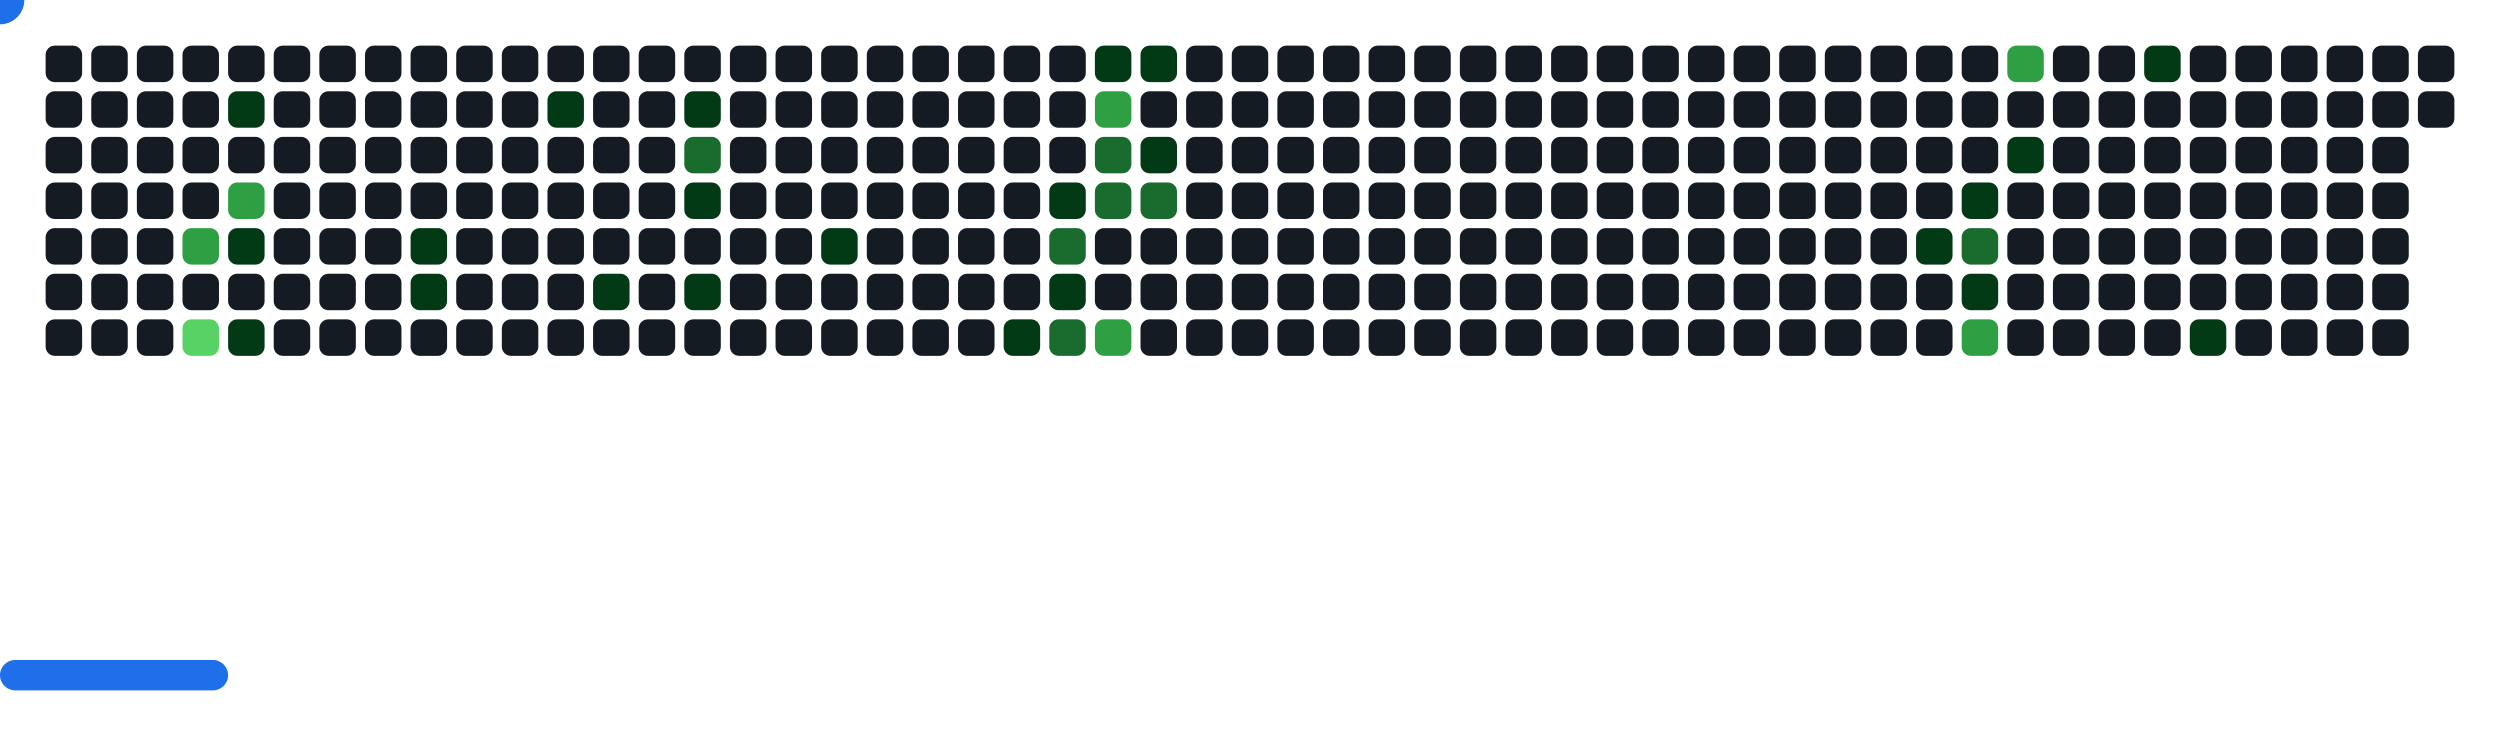
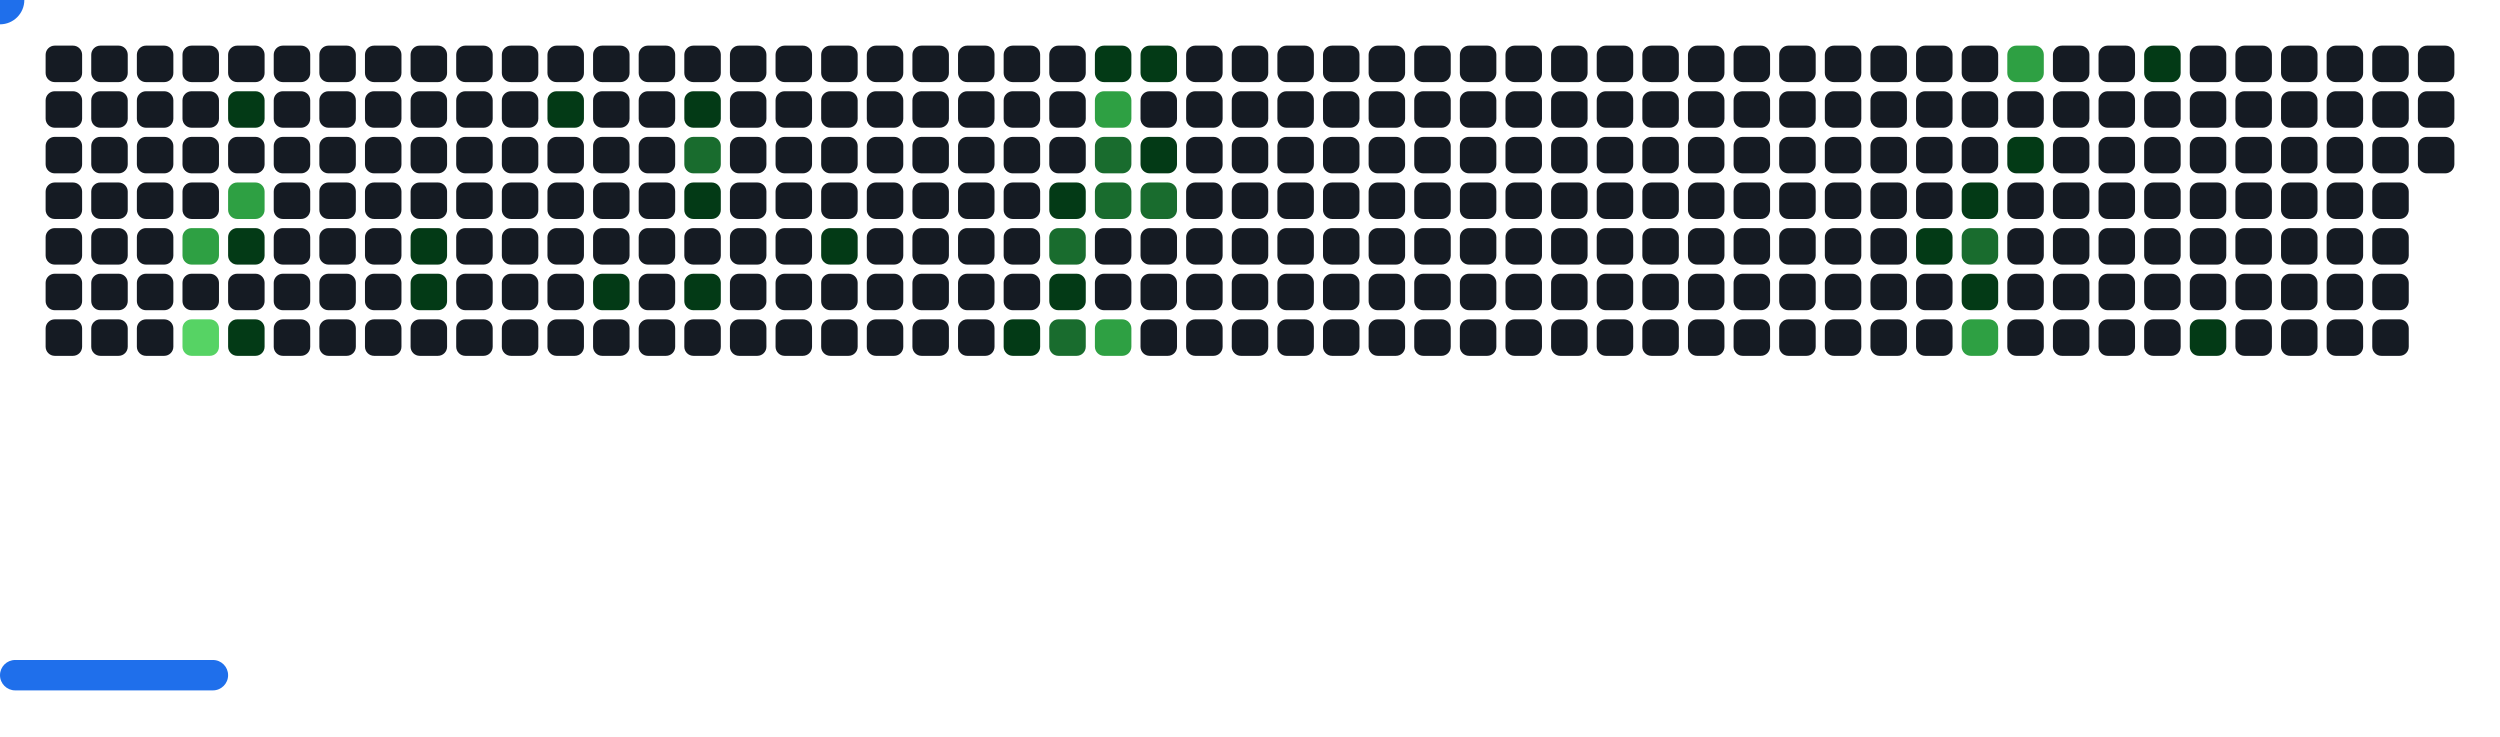
<svg xmlns="http://www.w3.org/2000/svg" width="822" height="242" viewBox="0 0 822 242">
  <style>.c0{fill:#151B23}.c1{fill:#033A16}.c2{fill:#196C2E}.c3{fill:#2EA043}.c4{fill:#56D364}</style>
  <defs>
    <symbol id="brick">
      <rect x="0" y="0" width="12" height="12" rx="3" />
    </symbol>
  </defs>
  <use href="#brick" x="15" y="15" class="c0" opacity="1" />
  <use href="#brick" x="15" y="30" class="c0" opacity="1" />
  <use href="#brick" x="15" y="45" class="c0" opacity="1" />
  <use href="#brick" x="15" y="60" class="c0" opacity="1" />
  <use href="#brick" x="15" y="75" class="c0" opacity="1" />
  <use href="#brick" x="15" y="90" class="c0" opacity="1" />
  <use href="#brick" x="15" y="105" class="c0" opacity="1" />
  <use href="#brick" x="30" y="15" class="c0" opacity="1" />
  <use href="#brick" x="30" y="30" class="c0" opacity="1" />
  <use href="#brick" x="30" y="45" class="c0" opacity="1" />
  <use href="#brick" x="30" y="60" class="c0" opacity="1" />
  <use href="#brick" x="30" y="75" class="c0" opacity="1" />
  <use href="#brick" x="30" y="90" class="c0" opacity="1" />
  <use href="#brick" x="30" y="105" class="c0" opacity="1" />
  <use href="#brick" x="45" y="15" class="c0" opacity="1" />
  <use href="#brick" x="45" y="30" class="c0" opacity="1" />
  <use href="#brick" x="45" y="45" class="c0" opacity="1" />
  <use href="#brick" x="45" y="60" class="c0" opacity="1" />
  <use href="#brick" x="45" y="75" class="c0" opacity="1" />
  <use href="#brick" x="45" y="90" class="c0" opacity="1" />
  <use href="#brick" x="45" y="105" class="c0" opacity="1" />
  <use href="#brick" x="60" y="15" class="c0" opacity="1" />
  <use href="#brick" x="60" y="30" class="c0" opacity="1" />
  <use href="#brick" x="60" y="45" class="c0" opacity="1" />
  <use href="#brick" x="60" y="60" class="c0" opacity="1" />
  <use href="#brick" x="60" y="75" fill="#2EA043">
    <animate attributeName="fill" values="#2EA043;#2EA043;#151B23;#151B23" keyTimes="0;0.362;0.362;1" dur="55s" fill="freeze" repeatCount="indefinite" />
  </use>
  <use href="#brick" x="60" y="90" class="c0" opacity="1" />
  <use href="#brick" x="60" y="105" fill="#56D364">
    <animate attributeName="fill" values="#56D364;#56D364;#151B23;#151B23" keyTimes="0;0.748;0.748;1" dur="55s" fill="freeze" repeatCount="indefinite" />
  </use>
  <use href="#brick" x="75" y="15" class="c0" opacity="1" />
  <use href="#brick" x="75" y="30" fill="#033A16">
    <animate attributeName="fill" values="#033A16;#033A16;#151B23;#151B23" keyTimes="0;0.485;0.485;1" dur="55s" fill="freeze" repeatCount="indefinite" />
  </use>
  <use href="#brick" x="75" y="45" class="c0" opacity="1" />
  <use href="#brick" x="75" y="60" fill="#2EA043">
    <animate attributeName="fill" values="#2EA043;#2EA043;#151B23;#151B23" keyTimes="0;0.364;0.364;1" dur="55s" fill="freeze" repeatCount="indefinite" />
  </use>
  <use href="#brick" x="75" y="75" fill="#033A16">
    <animate attributeName="fill" values="#033A16;#033A16;#151B23;#151B23" keyTimes="0;0.363;0.363;1" dur="55s" fill="freeze" repeatCount="indefinite" />
  </use>
  <use href="#brick" x="75" y="90" class="c0" opacity="1" />
  <use href="#brick" x="75" y="105" fill="#033A16">
    <animate attributeName="fill" values="#033A16;#033A16;#151B23;#151B23" keyTimes="0;0.092;0.092;1" dur="55s" fill="freeze" repeatCount="indefinite" />
  </use>
  <use href="#brick" x="90" y="15" class="c0" opacity="1" />
  <use href="#brick" x="90" y="30" class="c0" opacity="1" />
  <use href="#brick" x="90" y="45" class="c0" opacity="1" />
  <use href="#brick" x="90" y="60" class="c0" opacity="1" />
  <use href="#brick" x="90" y="75" class="c0" opacity="1" />
  <use href="#brick" x="90" y="90" class="c0" opacity="1" />
  <use href="#brick" x="90" y="105" class="c0" opacity="1" />
  <use href="#brick" x="105" y="15" class="c0" opacity="1" />
  <use href="#brick" x="105" y="30" class="c0" opacity="1" />
  <use href="#brick" x="105" y="45" class="c0" opacity="1" />
  <use href="#brick" x="105" y="60" class="c0" opacity="1" />
  <use href="#brick" x="105" y="75" class="c0" opacity="1" />
  <use href="#brick" x="105" y="90" class="c0" opacity="1" />
  <use href="#brick" x="105" y="105" class="c0" opacity="1" />
  <use href="#brick" x="120" y="15" class="c0" opacity="1" />
  <use href="#brick" x="120" y="30" class="c0" opacity="1" />
  <use href="#brick" x="120" y="45" class="c0" opacity="1" />
  <use href="#brick" x="120" y="60" class="c0" opacity="1" />
  <use href="#brick" x="120" y="75" class="c0" opacity="1" />
  <use href="#brick" x="120" y="90" class="c0" opacity="1" />
  <use href="#brick" x="120" y="105" class="c0" opacity="1" />
  <use href="#brick" x="135" y="15" class="c0" opacity="1" />
  <use href="#brick" x="135" y="30" class="c0" opacity="1" />
  <use href="#brick" x="135" y="45" class="c0" opacity="1" />
  <use href="#brick" x="135" y="60" class="c0" opacity="1" />
  <use href="#brick" x="135" y="75" fill="#033A16">
    <animate attributeName="fill" values="#033A16;#033A16;#151B23;#151B23" keyTimes="0;0.237;0.237;1" dur="55s" fill="freeze" repeatCount="indefinite" />
  </use>
  <use href="#brick" x="135" y="90" fill="#033A16">
    <animate attributeName="fill" values="#033A16;#033A16;#151B23;#151B23" keyTimes="0;0.238;0.238;1" dur="55s" fill="freeze" repeatCount="indefinite" />
  </use>
  <use href="#brick" x="135" y="105" class="c0" opacity="1" />
  <use href="#brick" x="150" y="15" class="c0" opacity="1" />
  <use href="#brick" x="150" y="30" class="c0" opacity="1" />
  <use href="#brick" x="150" y="45" class="c0" opacity="1" />
  <use href="#brick" x="150" y="60" class="c0" opacity="1" />
  <use href="#brick" x="150" y="75" class="c0" opacity="1" />
  <use href="#brick" x="150" y="90" class="c0" opacity="1" />
  <use href="#brick" x="150" y="105" class="c0" opacity="1" />
  <use href="#brick" x="165" y="15" class="c0" opacity="1" />
  <use href="#brick" x="165" y="30" class="c0" opacity="1" />
  <use href="#brick" x="165" y="45" class="c0" opacity="1" />
  <use href="#brick" x="165" y="60" class="c0" opacity="1" />
  <use href="#brick" x="165" y="75" class="c0" opacity="1" />
  <use href="#brick" x="165" y="90" class="c0" opacity="1" />
  <use href="#brick" x="165" y="105" class="c0" opacity="1" />
  <use href="#brick" x="180" y="15" class="c0" opacity="1" />
  <use href="#brick" x="180" y="30" fill="#033A16">
    <animate attributeName="fill" values="#033A16;#033A16;#151B23;#151B23" keyTimes="0;0.242;0.242;1" dur="55s" fill="freeze" repeatCount="indefinite" />
  </use>
  <use href="#brick" x="180" y="45" class="c0" opacity="1" />
  <use href="#brick" x="180" y="60" class="c0" opacity="1" />
  <use href="#brick" x="180" y="75" class="c0" opacity="1" />
  <use href="#brick" x="180" y="90" class="c0" opacity="1" />
  <use href="#brick" x="180" y="105" class="c0" opacity="1" />
  <use href="#brick" x="195" y="15" class="c0" opacity="1" />
  <use href="#brick" x="195" y="30" class="c0" opacity="1" />
  <use href="#brick" x="195" y="45" class="c0" opacity="1" />
  <use href="#brick" x="195" y="60" class="c0" opacity="1" />
  <use href="#brick" x="195" y="75" class="c0" opacity="1" />
  <use href="#brick" x="195" y="90" fill="#033A16">
    <animate attributeName="fill" values="#033A16;#033A16;#151B23;#151B23" keyTimes="0;1;1;1" dur="55s" fill="freeze" repeatCount="indefinite" />
  </use>
  <use href="#brick" x="195" y="105" class="c0" opacity="1" />
  <use href="#brick" x="210" y="15" class="c0" opacity="1" />
  <use href="#brick" x="210" y="30" class="c0" opacity="1" />
  <use href="#brick" x="210" y="45" class="c0" opacity="1" />
  <use href="#brick" x="210" y="60" class="c0" opacity="1" />
  <use href="#brick" x="210" y="75" class="c0" opacity="1" />
  <use href="#brick" x="210" y="90" class="c0" opacity="1" />
  <use href="#brick" x="210" y="105" class="c0" opacity="1" />
  <use href="#brick" x="225" y="15" class="c0" opacity="1" />
  <use href="#brick" x="225" y="30" fill="#033A16">
    <animate attributeName="fill" values="#033A16;#033A16;#151B23;#151B23" keyTimes="0;0.114;0.114;1" dur="55s" fill="freeze" repeatCount="indefinite" />
  </use>
  <use href="#brick" x="225" y="45" fill="#196C2E">
    <animate attributeName="fill" values="#196C2E;#196C2E;#151B23;#151B23" keyTimes="0;0.115;0.115;1" dur="55s" fill="freeze" repeatCount="indefinite" />
  </use>
  <use href="#brick" x="225" y="60" fill="#033A16">
    <animate attributeName="fill" values="#033A16;#033A16;#151B23;#151B23" keyTimes="0;0.247;0.247;1" dur="55s" fill="freeze" repeatCount="indefinite" />
  </use>
  <use href="#brick" x="225" y="75" class="c0" opacity="1" />
  <use href="#brick" x="225" y="90" fill="#033A16">
    <animate attributeName="fill" values="#033A16;#033A16;#151B23;#151B23" keyTimes="0;0.246;0.246;1" dur="55s" fill="freeze" repeatCount="indefinite" />
  </use>
  <use href="#brick" x="225" y="105" class="c0" opacity="1" />
  <use href="#brick" x="240" y="15" class="c0" opacity="1" />
  <use href="#brick" x="240" y="30" class="c0" opacity="1" />
  <use href="#brick" x="240" y="45" class="c0" opacity="1" />
  <use href="#brick" x="240" y="60" class="c0" opacity="1" />
  <use href="#brick" x="240" y="75" class="c0" opacity="1" />
  <use href="#brick" x="240" y="90" class="c0" opacity="1" />
  <use href="#brick" x="240" y="105" class="c0" opacity="1" />
  <use href="#brick" x="255" y="15" class="c0" opacity="1" />
  <use href="#brick" x="255" y="30" class="c0" opacity="1" />
  <use href="#brick" x="255" y="45" class="c0" opacity="1" />
  <use href="#brick" x="255" y="60" class="c0" opacity="1" />
  <use href="#brick" x="255" y="75" class="c0" opacity="1" />
  <use href="#brick" x="255" y="90" class="c0" opacity="1" />
  <use href="#brick" x="255" y="105" class="c0" opacity="1" />
  <use href="#brick" x="270" y="15" class="c0" opacity="1" />
  <use href="#brick" x="270" y="30" class="c0" opacity="1" />
  <use href="#brick" x="270" y="45" class="c0" opacity="1" />
  <use href="#brick" x="270" y="60" class="c0" opacity="1" />
  <use href="#brick" x="270" y="75" fill="#033A16">
    <animate attributeName="fill" values="#033A16;#033A16;#151B23;#151B23" keyTimes="0;0.207;0.207;1" dur="55s" fill="freeze" repeatCount="indefinite" />
  </use>
  <use href="#brick" x="270" y="90" class="c0" opacity="1" />
  <use href="#brick" x="270" y="105" class="c0" opacity="1" />
  <use href="#brick" x="285" y="15" class="c0" opacity="1" />
  <use href="#brick" x="285" y="30" class="c0" opacity="1" />
  <use href="#brick" x="285" y="45" class="c0" opacity="1" />
  <use href="#brick" x="285" y="60" class="c0" opacity="1" />
  <use href="#brick" x="285" y="75" class="c0" opacity="1" />
  <use href="#brick" x="285" y="90" class="c0" opacity="1" />
  <use href="#brick" x="285" y="105" class="c0" opacity="1" />
  <use href="#brick" x="300" y="15" class="c0" opacity="1" />
  <use href="#brick" x="300" y="30" class="c0" opacity="1" />
  <use href="#brick" x="300" y="45" class="c0" opacity="1" />
  <use href="#brick" x="300" y="60" class="c0" opacity="1" />
  <use href="#brick" x="300" y="75" class="c0" opacity="1" />
  <use href="#brick" x="300" y="90" class="c0" opacity="1" />
  <use href="#brick" x="300" y="105" class="c0" opacity="1" />
  <use href="#brick" x="315" y="15" class="c0" opacity="1" />
  <use href="#brick" x="315" y="30" class="c0" opacity="1" />
  <use href="#brick" x="315" y="45" class="c0" opacity="1" />
  <use href="#brick" x="315" y="60" class="c0" opacity="1" />
  <use href="#brick" x="315" y="75" class="c0" opacity="1" />
  <use href="#brick" x="315" y="90" class="c0" opacity="1" />
  <use href="#brick" x="315" y="105" class="c0" opacity="1" />
  <use href="#brick" x="330" y="15" class="c0" opacity="1" />
  <use href="#brick" x="330" y="30" class="c0" opacity="1" />
  <use href="#brick" x="330" y="45" class="c0" opacity="1" />
  <use href="#brick" x="330" y="60" class="c0" opacity="1" />
  <use href="#brick" x="330" y="75" class="c0" opacity="1" />
  <use href="#brick" x="330" y="90" class="c0" opacity="1" />
  <use href="#brick" x="330" y="105" fill="#033A16">
    <animate attributeName="fill" values="#033A16;#033A16;#151B23;#151B23" keyTimes="0;0.123;0.123;1" dur="55s" fill="freeze" repeatCount="indefinite" />
  </use>
  <use href="#brick" x="345" y="15" class="c0" opacity="1" />
  <use href="#brick" x="345" y="30" class="c0" opacity="1" />
  <use href="#brick" x="345" y="45" class="c0" opacity="1" />
  <use href="#brick" x="345" y="60" fill="#033A16">
    <animate attributeName="fill" values="#033A16;#033A16;#151B23;#151B23" keyTimes="0;0.201;0.201;1" dur="55s" fill="freeze" repeatCount="indefinite" />
  </use>
  <use href="#brick" x="345" y="75" fill="#196C2E">
    <animate attributeName="fill" values="#196C2E;#196C2E;#151B23;#151B23" keyTimes="0;0.124;0.124;1" dur="55s" fill="freeze" repeatCount="indefinite" />
  </use>
  <use href="#brick" x="345" y="90" fill="#033A16">
    <animate attributeName="fill" values="#033A16;#033A16;#151B23;#151B23" keyTimes="0;0.125;0.125;1" dur="55s" fill="freeze" repeatCount="indefinite" />
  </use>
  <use href="#brick" x="345" y="105" fill="#196C2E">
    <animate attributeName="fill" values="#196C2E;#196C2E;#151B23;#151B23" keyTimes="0;0.462;0.462;1" dur="55s" fill="freeze" repeatCount="indefinite" />
  </use>
  <use href="#brick" x="360" y="15" fill="#033A16">
    <animate attributeName="fill" values="#033A16;#033A16;#151B23;#151B23" keyTimes="0;0.07;0.07;1" dur="55s" fill="freeze" repeatCount="indefinite" />
  </use>
  <use href="#brick" x="360" y="30" fill="#2EA043">
    <animate attributeName="fill" values="#2EA043;#2EA043;#151B23;#151B23" keyTimes="0;0.068;0.068;1" dur="55s" fill="freeze" repeatCount="indefinite" />
  </use>
  <use href="#brick" x="360" y="45" fill="#196C2E">
    <animate attributeName="fill" values="#196C2E;#196C2E;#151B23;#151B23" keyTimes="0;0.069;0.069;1" dur="55s" fill="freeze" repeatCount="indefinite" />
  </use>
  <use href="#brick" x="360" y="60" fill="#196C2E">
    <animate attributeName="fill" values="#196C2E;#196C2E;#151B23;#151B23" keyTimes="0;0.127;0.127;1" dur="55s" fill="freeze" repeatCount="indefinite" />
  </use>
  <use href="#brick" x="360" y="75" class="c0" opacity="1" />
  <use href="#brick" x="360" y="90" class="c0" opacity="1" />
  <use href="#brick" x="360" y="105" fill="#2EA043">
    <animate attributeName="fill" values="#2EA043;#2EA043;#151B23;#151B23" keyTimes="0;0.461;0.461;1" dur="55s" fill="freeze" repeatCount="indefinite" />
  </use>
  <use href="#brick" x="375" y="15" fill="#033A16">
    <animate attributeName="fill" values="#033A16;#033A16;#151B23;#151B23" keyTimes="0;0.198;0.198;1" dur="55s" fill="freeze" repeatCount="indefinite" />
  </use>
  <use href="#brick" x="375" y="30" class="c0" opacity="1" />
  <use href="#brick" x="375" y="45" fill="#033A16">
    <animate attributeName="fill" values="#033A16;#033A16;#151B23;#151B23" keyTimes="0;0.067;0.067;1" dur="55s" fill="freeze" repeatCount="indefinite" />
  </use>
  <use href="#brick" x="375" y="60" fill="#196C2E">
    <animate attributeName="fill" values="#196C2E;#196C2E;#151B23;#151B23" keyTimes="0;0.782;0.782;1" dur="55s" fill="freeze" repeatCount="indefinite" />
  </use>
  <use href="#brick" x="375" y="75" class="c0" opacity="1" />
  <use href="#brick" x="375" y="90" class="c0" opacity="1" />
  <use href="#brick" x="375" y="105" class="c0" opacity="1" />
  <use href="#brick" x="390" y="15" class="c0" opacity="1" />
  <use href="#brick" x="390" y="30" class="c0" opacity="1" />
  <use href="#brick" x="390" y="45" class="c0" opacity="1" />
  <use href="#brick" x="390" y="60" class="c0" opacity="1" />
  <use href="#brick" x="390" y="75" class="c0" opacity="1" />
  <use href="#brick" x="390" y="90" class="c0" opacity="1" />
  <use href="#brick" x="390" y="105" class="c0" opacity="1" />
  <use href="#brick" x="405" y="15" class="c0" opacity="1" />
  <use href="#brick" x="405" y="30" class="c0" opacity="1" />
  <use href="#brick" x="405" y="45" class="c0" opacity="1" />
  <use href="#brick" x="405" y="60" class="c0" opacity="1" />
  <use href="#brick" x="405" y="75" class="c0" opacity="1" />
  <use href="#brick" x="405" y="90" class="c0" opacity="1" />
  <use href="#brick" x="405" y="105" class="c0" opacity="1" />
  <use href="#brick" x="420" y="15" class="c0" opacity="1" />
  <use href="#brick" x="420" y="30" class="c0" opacity="1" />
  <use href="#brick" x="420" y="45" class="c0" opacity="1" />
  <use href="#brick" x="420" y="60" class="c0" opacity="1" />
  <use href="#brick" x="420" y="75" class="c0" opacity="1" />
  <use href="#brick" x="420" y="90" class="c0" opacity="1" />
  <use href="#brick" x="420" y="105" class="c0" opacity="1" />
  <use href="#brick" x="435" y="15" class="c0" opacity="1" />
  <use href="#brick" x="435" y="30" class="c0" opacity="1" />
  <use href="#brick" x="435" y="45" class="c0" opacity="1" />
  <use href="#brick" x="435" y="60" class="c0" opacity="1" />
  <use href="#brick" x="435" y="75" class="c0" opacity="1" />
  <use href="#brick" x="435" y="90" class="c0" opacity="1" />
  <use href="#brick" x="435" y="105" class="c0" opacity="1" />
  <use href="#brick" x="450" y="15" class="c0" opacity="1" />
  <use href="#brick" x="450" y="30" class="c0" opacity="1" />
  <use href="#brick" x="450" y="45" class="c0" opacity="1" />
  <use href="#brick" x="450" y="60" class="c0" opacity="1" />
  <use href="#brick" x="450" y="75" class="c0" opacity="1" />
  <use href="#brick" x="450" y="90" class="c0" opacity="1" />
  <use href="#brick" x="450" y="105" class="c0" opacity="1" />
  <use href="#brick" x="465" y="15" class="c0" opacity="1" />
  <use href="#brick" x="465" y="30" class="c0" opacity="1" />
  <use href="#brick" x="465" y="45" class="c0" opacity="1" />
  <use href="#brick" x="465" y="60" class="c0" opacity="1" />
  <use href="#brick" x="465" y="75" class="c0" opacity="1" />
  <use href="#brick" x="465" y="90" class="c0" opacity="1" />
  <use href="#brick" x="465" y="105" class="c0" opacity="1" />
  <use href="#brick" x="480" y="15" class="c0" opacity="1" />
  <use href="#brick" x="480" y="30" class="c0" opacity="1" />
  <use href="#brick" x="480" y="45" class="c0" opacity="1" />
  <use href="#brick" x="480" y="60" class="c0" opacity="1" />
  <use href="#brick" x="480" y="75" class="c0" opacity="1" />
  <use href="#brick" x="480" y="90" class="c0" opacity="1" />
  <use href="#brick" x="480" y="105" class="c0" opacity="1" />
  <use href="#brick" x="495" y="15" class="c0" opacity="1" />
  <use href="#brick" x="495" y="30" class="c0" opacity="1" />
  <use href="#brick" x="495" y="45" class="c0" opacity="1" />
  <use href="#brick" x="495" y="60" class="c0" opacity="1" />
  <use href="#brick" x="495" y="75" class="c0" opacity="1" />
  <use href="#brick" x="495" y="90" class="c0" opacity="1" />
  <use href="#brick" x="495" y="105" class="c0" opacity="1" />
  <use href="#brick" x="510" y="15" class="c0" opacity="1" />
  <use href="#brick" x="510" y="30" class="c0" opacity="1" />
  <use href="#brick" x="510" y="45" class="c0" opacity="1" />
  <use href="#brick" x="510" y="60" class="c0" opacity="1" />
  <use href="#brick" x="510" y="75" class="c0" opacity="1" />
  <use href="#brick" x="510" y="90" class="c0" opacity="1" />
  <use href="#brick" x="510" y="105" class="c0" opacity="1" />
  <use href="#brick" x="525" y="15" class="c0" opacity="1" />
  <use href="#brick" x="525" y="30" class="c0" opacity="1" />
  <use href="#brick" x="525" y="45" class="c0" opacity="1" />
  <use href="#brick" x="525" y="60" class="c0" opacity="1" />
  <use href="#brick" x="525" y="75" class="c0" opacity="1" />
  <use href="#brick" x="525" y="90" class="c0" opacity="1" />
  <use href="#brick" x="525" y="105" class="c0" opacity="1" />
  <use href="#brick" x="540" y="15" class="c0" opacity="1" />
  <use href="#brick" x="540" y="30" class="c0" opacity="1" />
  <use href="#brick" x="540" y="45" class="c0" opacity="1" />
  <use href="#brick" x="540" y="60" class="c0" opacity="1" />
  <use href="#brick" x="540" y="75" class="c0" opacity="1" />
  <use href="#brick" x="540" y="90" class="c0" opacity="1" />
  <use href="#brick" x="540" y="105" class="c0" opacity="1" />
  <use href="#brick" x="555" y="15" class="c0" opacity="1" />
  <use href="#brick" x="555" y="30" class="c0" opacity="1" />
  <use href="#brick" x="555" y="45" class="c0" opacity="1" />
  <use href="#brick" x="555" y="60" class="c0" opacity="1" />
  <use href="#brick" x="555" y="75" class="c0" opacity="1" />
  <use href="#brick" x="555" y="90" class="c0" opacity="1" />
  <use href="#brick" x="555" y="105" class="c0" opacity="1" />
  <use href="#brick" x="570" y="15" class="c0" opacity="1" />
  <use href="#brick" x="570" y="30" class="c0" opacity="1" />
  <use href="#brick" x="570" y="45" class="c0" opacity="1" />
  <use href="#brick" x="570" y="60" class="c0" opacity="1" />
  <use href="#brick" x="570" y="75" class="c0" opacity="1" />
  <use href="#brick" x="570" y="90" class="c0" opacity="1" />
  <use href="#brick" x="570" y="105" class="c0" opacity="1" />
  <use href="#brick" x="585" y="15" class="c0" opacity="1" />
  <use href="#brick" x="585" y="30" class="c0" opacity="1" />
  <use href="#brick" x="585" y="45" class="c0" opacity="1" />
  <use href="#brick" x="585" y="60" class="c0" opacity="1" />
  <use href="#brick" x="585" y="75" class="c0" opacity="1" />
  <use href="#brick" x="585" y="90" class="c0" opacity="1" />
  <use href="#brick" x="585" y="105" class="c0" opacity="1" />
  <use href="#brick" x="600" y="15" class="c0" opacity="1" />
  <use href="#brick" x="600" y="30" class="c0" opacity="1" />
  <use href="#brick" x="600" y="45" class="c0" opacity="1" />
  <use href="#brick" x="600" y="60" class="c0" opacity="1" />
  <use href="#brick" x="600" y="75" class="c0" opacity="1" />
  <use href="#brick" x="600" y="90" class="c0" opacity="1" />
  <use href="#brick" x="600" y="105" class="c0" opacity="1" />
  <use href="#brick" x="615" y="15" class="c0" opacity="1" />
  <use href="#brick" x="615" y="30" class="c0" opacity="1" />
  <use href="#brick" x="615" y="45" class="c0" opacity="1" />
  <use href="#brick" x="615" y="60" class="c0" opacity="1" />
  <use href="#brick" x="615" y="75" class="c0" opacity="1" />
  <use href="#brick" x="615" y="90" class="c0" opacity="1" />
  <use href="#brick" x="615" y="105" class="c0" opacity="1" />
  <use href="#brick" x="630" y="15" class="c0" opacity="1" />
  <use href="#brick" x="630" y="30" class="c0" opacity="1" />
  <use href="#brick" x="630" y="45" class="c0" opacity="1" />
  <use href="#brick" x="630" y="60" class="c0" opacity="1" />
  <use href="#brick" x="630" y="75" fill="#033A16">
    <animate attributeName="fill" values="#033A16;#033A16;#151B23;#151B23" keyTimes="0;0.019;0.019;1" dur="55s" fill="freeze" repeatCount="indefinite" />
  </use>
  <use href="#brick" x="630" y="90" class="c0" opacity="1" />
  <use href="#brick" x="630" y="105" class="c0" opacity="1" />
  <use href="#brick" x="645" y="15" class="c0" opacity="1" />
  <use href="#brick" x="645" y="30" class="c0" opacity="1" />
  <use href="#brick" x="645" y="45" class="c0" opacity="1" />
  <use href="#brick" x="645" y="60" fill="#033A16">
    <animate attributeName="fill" values="#033A16;#033A16;#151B23;#151B23" keyTimes="0;0.019;0.019;1" dur="55s" fill="freeze" repeatCount="indefinite" />
  </use>
  <use href="#brick" x="645" y="75" fill="#196C2E">
    <animate attributeName="fill" values="#196C2E;#196C2E;#151B23;#151B23" keyTimes="0;0.02;0.02;1" dur="55s" fill="freeze" repeatCount="indefinite" />
  </use>
  <use href="#brick" x="645" y="90" fill="#033A16">
    <animate attributeName="fill" values="#033A16;#033A16;#151B23;#151B23" keyTimes="0;0.675;0.675;1" dur="55s" fill="freeze" repeatCount="indefinite" />
  </use>
  <use href="#brick" x="645" y="105" fill="#2EA043">
    <animate attributeName="fill" values="#2EA043;#2EA043;#151B23;#151B23" keyTimes="0;0.175;0.175;1" dur="55s" fill="freeze" repeatCount="indefinite" />
  </use>
  <use href="#brick" x="660" y="15" fill="#2EA043">
    <animate attributeName="fill" values="#2EA043;#2EA043;#151B23;#151B23" keyTimes="0;0.153;0.153;1" dur="55s" fill="freeze" repeatCount="indefinite" />
  </use>
  <use href="#brick" x="660" y="30" class="c0" opacity="1" />
  <use href="#brick" x="660" y="45" fill="#033A16">
    <animate attributeName="fill" values="#033A16;#033A16;#151B23;#151B23" keyTimes="0;0.021;0.021;1" dur="55s" fill="freeze" repeatCount="indefinite" />
  </use>
  <use href="#brick" x="660" y="60" class="c0" opacity="1" />
  <use href="#brick" x="660" y="75" class="c0" opacity="1" />
  <use href="#brick" x="660" y="90" class="c0" opacity="1" />
  <use href="#brick" x="660" y="105" class="c0" opacity="1" />
  <use href="#brick" x="675" y="15" class="c0" opacity="1" />
  <use href="#brick" x="675" y="30" class="c0" opacity="1" />
  <use href="#brick" x="675" y="45" class="c0" opacity="1" />
  <use href="#brick" x="675" y="60" class="c0" opacity="1" />
  <use href="#brick" x="675" y="75" class="c0" opacity="1" />
  <use href="#brick" x="675" y="90" class="c0" opacity="1" />
  <use href="#brick" x="675" y="105" class="c0" opacity="1" />
  <use href="#brick" x="690" y="15" class="c0" opacity="1" />
  <use href="#brick" x="690" y="30" class="c0" opacity="1" />
  <use href="#brick" x="690" y="45" class="c0" opacity="1" />
  <use href="#brick" x="690" y="60" class="c0" opacity="1" />
  <use href="#brick" x="690" y="75" class="c0" opacity="1" />
  <use href="#brick" x="690" y="90" class="c0" opacity="1" />
  <use href="#brick" x="690" y="105" class="c0" opacity="1" />
  <use href="#brick" x="705" y="15" fill="#033A16">
    <animate attributeName="fill" values="#033A16;#033A16;#151B23;#151B23" keyTimes="0;0.68;0.68;1" dur="55s" fill="freeze" repeatCount="indefinite" />
  </use>
  <use href="#brick" x="705" y="30" class="c0" opacity="1" />
  <use href="#brick" x="705" y="45" class="c0" opacity="1" />
  <use href="#brick" x="705" y="60" class="c0" opacity="1" />
  <use href="#brick" x="705" y="75" class="c0" opacity="1" />
  <use href="#brick" x="705" y="90" class="c0" opacity="1" />
  <use href="#brick" x="705" y="105" class="c0" opacity="1" />
  <use href="#brick" x="720" y="15" class="c0" opacity="1" />
  <use href="#brick" x="720" y="30" class="c0" opacity="1" />
  <use href="#brick" x="720" y="45" class="c0" opacity="1" />
  <use href="#brick" x="720" y="60" class="c0" opacity="1" />
  <use href="#brick" x="720" y="75" class="c0" opacity="1" />
  <use href="#brick" x="720" y="90" class="c0" opacity="1" />
  <use href="#brick" x="720" y="105" fill="#033A16">
    <animate attributeName="fill" values="#033A16;#033A16;#151B23;#151B23" keyTimes="0;0.025;0.025;1" dur="55s" fill="freeze" repeatCount="indefinite" />
  </use>
  <use href="#brick" x="735" y="15" class="c0" opacity="1" />
  <use href="#brick" x="735" y="30" class="c0" opacity="1" />
  <use href="#brick" x="735" y="45" class="c0" opacity="1" />
  <use href="#brick" x="735" y="60" class="c0" opacity="1" />
  <use href="#brick" x="735" y="75" class="c0" opacity="1" />
  <use href="#brick" x="735" y="90" class="c0" opacity="1" />
  <use href="#brick" x="735" y="105" class="c0" opacity="1" />
  <use href="#brick" x="750" y="15" class="c0" opacity="1" />
  <use href="#brick" x="750" y="30" class="c0" opacity="1" />
  <use href="#brick" x="750" y="45" class="c0" opacity="1" />
  <use href="#brick" x="750" y="60" class="c0" opacity="1" />
  <use href="#brick" x="750" y="75" class="c0" opacity="1" />
  <use href="#brick" x="750" y="90" class="c0" opacity="1" />
  <use href="#brick" x="750" y="105" class="c0" opacity="1" />
  <use href="#brick" x="765" y="15" class="c0" opacity="1" />
  <use href="#brick" x="765" y="30" class="c0" opacity="1" />
  <use href="#brick" x="765" y="45" class="c0" opacity="1" />
  <use href="#brick" x="765" y="60" class="c0" opacity="1" />
  <use href="#brick" x="765" y="75" class="c0" opacity="1" />
  <use href="#brick" x="765" y="90" class="c0" opacity="1" />
  <use href="#brick" x="765" y="105" class="c0" opacity="1" />
  <use href="#brick" x="780" y="15" class="c0" opacity="1" />
  <use href="#brick" x="780" y="30" class="c0" opacity="1" />
  <use href="#brick" x="780" y="45" class="c0" opacity="1" />
  <use href="#brick" x="780" y="60" class="c0" opacity="1" />
  <use href="#brick" x="780" y="75" class="c0" opacity="1" />
  <use href="#brick" x="780" y="90" class="c0" opacity="1" />
  <use href="#brick" x="780" y="105" class="c0" opacity="1" />
  <use href="#brick" x="795" y="15" class="c0" opacity="1" />
  <use href="#brick" x="795" y="30" class="c0" opacity="1" />
+   <use href="#brick" x="795" y="45" class="c0" opacity="1" />
  <g transform="translate(0,217)">
    <rect y="0" width="75" height="10" rx="5" fill="#1F6FEB">
      <animate attributeName="x" values="374;381;388;395;402;409;416;423;430;437;444;451;458;465;472;480;487;494;501;508;515;522;529;536;543;550;557;564;571;579;586;593;600;607;614;621;628;635;642;649;656;663;670;678;685;692;699;706;713;720;727;732;732;732;732;732;732;732;727;720;713;706;699;692;685;678;670;663;656;649;642;635;628;621;614;607;600;593;586;579;571;564;557;550;543;536;529;522;515;508;501;494;487;480;472;465;458;451;444;437;430;423;416;409;402;395;388;381;373;366;359;352;345;338;331;324;317;310;303;296;289;282;275;267;260;253;246;239;232;225;218;211;204;197;190;183;176;168;161;154;147;140;133;126;119;112;105;98;91;84;77;69;62;55;48;41;34;27;20;15;15;15;15;15;15;15;20;27;34;41;48;55;62;69;77;84;91;98;105;112;119;126;133;140;147;154;161;168;176;183;190;197;204;211;218;225;232;239;246;253;260;267;275;282;289;296;303;310;317;324;331;338;345;352;359;366;373;381;388;395;402;409;416;423;430;437;444;451;458;465;472;480;487;494;501;508;515;522;529;536;543;550;557;564;571;579;586;593;600;607;614;621;628;635;642;649;656;663;670;678;685;692;699;706;713;720;727;732;732;732;732;732;732;732;727;720;713;706;699;692;685;678;670;663;656;649;642;635;628;621;614;607;600;593;586;579;571;564;557;550;543;536;529;522;515;508;501;494;487;480;472;465;458;451;444;437;430;423;416;409;402;395;388;381;373;366;359;352;345;338;331;324;317;310;303;296;289;282;275;267;260;253;246;239;232;225;218;211;204;197;190;183;176;168;161;154;147;140;133;126;119;112;105;98;91;84;77;69;62;55;48;41;34;27;20;15;15;15;15;15;15;15;20;27;34;41;48;55;62;69;77;84;91;98;105;112;119;126;133;140;147;154;161;168;176;183;190;197;204;211;218;225;232;239;246;253;260;267;275;282;289;296;303;310;317;324;331;338;345;352;359;366;373;381;388;395;402;409;416;423;430;437;444;451;458;465;472;480;487;494;501;508;515;522;529;536;543;550;557;564;571;579;586;593;600;607;614;621;628;635;642;649;656;663;670;678;685;692;699;706;713;720;727;732;732;732;732;732;732;732;727;720;713;706;699;692;685;678;670;663;656;649;642;635;628;621;614;607;600;593;586;579;571;564;557;550;543;536;529;522;515;508;501;494;487;480;472;465;458;451;444;437;430;423;416;409;402;395;388;381;373;366;359;352;345;338;331;324;317;310;303;296;289;282;275;267;260;253;246;239;232;225;218;211;204;197;190;183;176;168;161;154;147;140;133;126;119;112;105;98;91;84;77;69;62;55;48;41;34;27;20;15;15;15;15;15;15;15;20;27;34;41;48;55;62;69;77;84;91;98;105;112;119;126;133;140;147;154;161;168;176;183;190;197;204;211;218;225;232;239;246;253;260;267;275;282;289;296;303;310;317;324;331;338;345;352;359;366;373;381;388;395;402;409;416;423;430;437;444;451;458;465;472;480;487;494;501;508;515;522;529;536;543;550;557;564;571;579;586;593;600;607;614;621;628;635;642;649;656;663;670;678;685;692;699;706;713;720;727;732;732;732;732;732;732;732;727;720;713;706;699;692;685;678;670;663;656;649;642;635;628;621;614;607;600;593;586;579;571;564;557;550;543;536;529;522;515;508;501;494;487;480;472;465;458;451;444;437;430;423;416;409;402;395;388;381;373;366;359;352;345;338;331;324;317;310;303;296;289;282;275;267;260;253;246;239;232;225;218;211;204;197;190;183;176;168;161;154;147;140;133;126;119;112;105;98;91;84;77;69;62;55;48;41;34;27;20;15;15;15;15;15;15;15;20;27;34;41;48;55;62;69;77;84;91;98;105;112;119;126;133;140;147;154;161;168;176;183;190;197;204;211;218;225;232;239;246;253;260;267;275;282;289;296;303;310;317;324;331;338;345;352;359;366;373;381;388;395;402;409;416;423;430;437;444;451;458;465;472;480;487;494;501;508;515;522;529;536;543;550;557;564;571;579;586;593;600;607;614;621;628;635;642;649;656;663;670;678;685;692;699;706;713;720;727;732;732;732;732;732;732;732;727;720;713;706;699;692;685;678;670;663;656;649;642;635;628;621;614;607;600;593;586;579;571;564;557;550;543;536;529;522;515;508;501;494;487;480;472;465;458;451;444;437;430;423;416;409;402;395;388;381;373;366;359;352;345;338;331;324;317;310;303;296;289;282;275;267;260;253;246;239;232;225;218;211;204;197;190;183;176;168;161;154;147;140;133;126;119;112;105;98;91;84;77;69;62;55;48;41;34;27;20;15;15;15;15;15;15;15;20;27;34;41;48;55;62;69;77;84;91;98;105;112;119;126;133;140;147;154;161;168;176;183;190;197;204;211;218;225;232;239;246;253;260;267;275;282;289;296;303;310;317;324;331;338;345;352;359;366;373;381;388;395;402;409;416;423;430;437;444;451;458;465;472;480;487;494;501;508;515;522;529;536;543;550;557;564;571;579;586;593;600;607;614;621;628;635;642;649;656;663;670;678;685;692;699;706;713;720;727;732;732;732;732;732;732;732;727;720;713;706;699;692;685;678;670;663;656;649;642;635;628;621;614;607;600;593;586;579;571;564;557;550;543;536;529;522;515;508;501;494;487;480;472;465;458;451;444;437;430;423;416;409;402;395;388;381;373;366;359;352;345;338;331;324;317;310;303;296;289;282;275;267;260;253;246;239;232;225;218;211;204;197;190;183;176;168;161;154;147;140;133;126;119;112;105;98;91;84;77;69;62;55;48;41;34;27;20;15;15;15;15;15;15;15;20;27;34;41;48;55;62;69;77;84;91;98;105;112;119;126;133;140;147;154;161;168;176;183;190;197;204;211;218;225;232;239;246;253;260;267;275;282;289;296;303;310;317;324;331;338;345;352;359;366;373;381;388;395;402;409;416;423;430;437;444;451;458;465;472;480;487;494;501;508;515;522;529;536;543;550;557;564;571;579;586;593;600;607;614;621;628;635;642;649;656;663;670;678;685;692;699;706;713;720;727;732;732;732;732;732;732;732;727;720;713;706;699;692;685;678;670;663;656;649;642;635;628;621;614;607;600;593;586;579;571;564;557;550;543;536;529;522;515;508;501;494;487;480;472;465;458;451;444;437;430;423;416;409;402;395;388;381;373;366;359;352;345;338;331;324;317;310;303;296;289;282;275;267;260;253;246;239;232;225;218;211;204;197;190;183;176;168;161;154;147;140;133;126;119;112;105;98;91;84;77;69;62;55;48;41;34;27;20;15;15;15;15;15;15;15;20;27;34;41;48;55;62;69;77;84;91;98;105;112;119;126;133;140;147;154;161;168;176;183;190;197;204;211;218;225;232;239;246;253;260;267;275;282;289;296;303;310;317;324;331;338;345;352;359;366;373;381;388;395;402;409;416;423;430;437;444;451;458;465;472;480;487;494;501;508;515;522;529;536;543;550;557;564;571;579;586;593;600;607;614;621;628;635;642;649;656;663;670;678;685;692;699;706;713;720;727;732;732;732;732;732;732;732;727;720;713;706;699;692;685;678;670;663;656;649;642;635;628;621;614;607;600;593;586;579;571;564;557;550;543;536;529;522;515;508;501;494;487;480;472;465;458;451;444;437;430;423;416;409;402;395;388;381;373;366;359;352;345;338;331;324;317;310;303;296;289;282;275;267;260;253;246;239;232;225;218;211;204;197;190;183;176;168" dur="55s" repeatCount="indefinite" />
    </rect>
  </g>
  <circle r="8" fill="#1F6FEB">
    <animate attributeName="cx" values="418;425;432;439;446;453;460;468;475;482;489;496;503;510;517;524;531;538;545;552;559;567;574;581;588;595;602;609;616;623;630;637;644;651;658;666;673;680;687;694;701;708;715;722;729;736;743;750;757;765;772;779;786;793;786;779;772;765;757;750;743;736;729;722;715;708;701;694;687;680;673;666;658;651;644;637;630;623;616;609;602;595;588;581;574;567;559;552;545;538;531;524;517;510;503;496;489;482;475;468;460;453;446;439;432;425;418;411;404;397;390;383;376;369;362;354;347;340;333;326;319;312;305;298;291;284;277;270;263;255;248;241;234;227;220;213;206;199;192;185;178;171;164;156;149;142;135;128;121;114;107;100;93;86;79;72;65;57;50;43;36;29;36;43;50;57;65;72;79;86;93;100;107;114;121;128;135;142;149;156;164;171;178;185;192;199;206;213;220;227;234;241;248;255;263;270;277;284;291;298;305;312;319;326;333;340;347;354;362;369;376;383;390;397;404;411;418;425;432;439;446;453;460;468;475;482;489;496;503;510;517;524;531;538;545;552;559;567;574;581;588;595;602;609;616;623;630;637;644;651;658;666;673;680;687;694;701;708;715;722;729;736;743;750;757;765;772;779;786;793;786;779;772;765;757;750;743;736;729;722;715;708;701;694;687;680;673;666;658;651;644;637;630;623;616;609;602;595;588;581;574;567;559;552;545;538;531;524;517;510;503;496;489;482;475;468;460;453;446;439;432;425;418;411;404;397;390;383;376;369;362;354;347;340;333;326;319;312;305;298;291;284;277;270;263;255;248;241;234;227;220;213;206;199;192;185;178;171;164;156;149;142;135;128;121;114;107;100;93;86;79;72;65;57;50;43;36;29;36;43;50;57;65;72;79;86;93;100;107;114;121;128;135;142;149;156;164;171;178;185;192;199;206;213;220;227;234;241;248;255;263;270;277;284;291;298;305;312;319;326;333;340;347;354;362;369;376;383;390;397;404;411;418;425;432;439;446;453;460;468;475;482;489;496;503;510;517;524;531;538;545;552;559;567;574;581;588;595;602;609;616;623;630;637;644;651;658;666;673;680;687;694;701;708;715;722;729;736;743;750;757;765;772;779;786;793;786;779;772;765;757;750;743;736;729;722;715;708;701;694;687;680;673;666;658;651;644;637;630;623;616;609;602;595;588;581;574;567;559;552;545;538;531;524;517;510;503;496;489;482;475;468;460;453;446;439;432;425;418;411;404;397;390;383;376;369;362;354;347;340;333;326;319;312;305;298;291;284;277;270;263;255;248;241;234;227;220;213;206;199;192;185;178;171;164;156;149;142;135;128;121;114;107;100;93;86;79;72;65;57;50;43;36;29;36;43;50;57;65;72;79;86;93;100;107;114;121;128;135;142;149;156;164;171;178;185;192;199;206;213;220;227;234;241;248;255;263;270;277;284;291;298;305;312;319;326;333;340;347;354;362;369;376;383;390;397;404;411;418;425;432;439;446;453;460;468;475;482;489;496;503;510;517;524;531;538;545;552;559;567;574;581;588;595;602;609;616;623;630;637;644;651;658;666;673;680;687;694;701;708;715;722;729;736;743;750;757;765;772;779;786;793;786;779;772;765;757;750;743;736;729;722;715;708;701;694;687;680;673;666;658;651;644;637;630;623;616;609;602;595;588;581;574;567;559;552;545;538;531;524;517;510;503;496;489;482;475;468;460;453;446;439;432;425;418;411;404;397;390;383;376;369;362;354;347;340;333;326;319;312;305;298;291;284;277;270;263;255;248;241;234;227;220;213;206;199;192;185;178;171;164;156;149;142;135;128;121;114;107;100;93;86;79;72;65;57;50;43;36;29;36;43;50;57;65;72;79;86;93;100;107;114;121;128;135;142;149;156;164;171;178;185;192;199;206;213;220;227;234;241;248;255;263;270;277;284;291;298;305;312;319;326;333;340;347;354;362;369;376;383;390;397;404;411;418;425;432;439;446;453;460;468;475;482;489;496;503;510;517;524;531;538;545;552;559;567;574;581;588;595;602;609;616;623;630;637;644;651;658;666;673;680;687;694;701;708;715;722;729;736;743;750;757;765;772;779;786;793;786;779;772;765;757;750;743;736;729;722;715;708;701;694;687;680;673;666;658;651;644;637;630;623;616;609;602;595;588;581;574;567;559;552;545;538;531;524;517;510;503;496;489;482;475;468;460;453;446;439;432;425;418;411;404;397;390;383;376;369;362;354;347;340;333;326;319;312;305;298;291;284;277;270;263;255;248;241;234;227;220;213;206;199;192;185;178;171;164;156;149;142;135;128;121;114;107;100;93;86;79;72;65;57;50;43;36;29;36;43;50;57;65;72;79;86;93;100;107;114;121;128;135;142;149;156;164;171;178;185;192;199;206;213;220;227;234;241;248;255;263;270;277;284;291;298;305;312;319;326;333;340;347;354;362;369;376;383;390;397;404;411;418;425;432;439;446;453;460;468;475;482;489;496;503;510;517;524;531;538;545;552;559;567;574;581;588;595;602;609;616;623;630;637;644;651;658;666;673;680;687;694;701;708;715;722;729;736;743;750;757;765;772;779;786;793;786;779;772;765;757;750;743;736;729;722;715;708;701;694;687;680;673;666;658;651;644;637;630;623;616;609;602;595;588;581;574;567;559;552;545;538;531;524;517;510;503;496;489;482;475;468;460;453;446;439;432;425;418;411;404;397;390;383;376;369;362;354;347;340;333;326;319;312;305;298;291;284;277;270;263;255;248;241;234;227;220;213;206;199;192;185;178;171;164;156;149;142;135;128;121;114;107;100;93;86;79;72;65;57;50;43;36;29;36;43;50;57;65;72;79;86;93;100;107;114;121;128;135;142;149;156;164;171;178;185;192;199;206;213;220;227;234;241;248;255;263;270;277;284;291;298;305;312;319;326;333;340;347;354;362;369;376;383;390;397;404;411;418;425;432;439;446;453;460;468;475;482;489;496;503;510;517;524;531;538;545;552;559;567;574;581;588;595;602;609;616;623;630;637;644;651;658;666;673;680;687;694;701;708;715;722;729;736;743;750;757;765;772;779;786;793;786;779;772;765;757;750;743;736;729;722;715;708;701;694;687;680;673;666;658;651;644;637;630;623;616;609;602;595;588;581;574;567;559;552;545;538;531;524;517;510;503;496;489;482;475;468;460;453;446;439;432;425;418;411;404;397;390;383;376;369;362;354;347;340;333;326;319;312;305;298;291;284;277;270;263;255;248;241;234;227;220;213;206;199;192;185;178;171;164;156;149;142;135;128;121;114;107;100;93;86;79;72;65;57;50;43;36;29;36;43;50;57;65;72;79;86;93;100;107;114;121;128;135;142;149;156;164;171;178;185;192;199;206;213;220;227;234;241;248;255;263;270;277;284;291;298;305;312;319;326;333;340;347;354;362;369;376;383;390;397;404;411;418;425;432;439;446;453;460;468;475;482;489;496;503;510;517;524;531;538;545;552;559;567;574;581;588;595;602;609;616;623;630;637;644;651;658;666;673;680;687;694;701;708;715;722;729;736;743;750;757;765;772;779;786;793;786;779;772;765;757;750;743;736;729;722;715;708;701;694;687;680;673;666;658;651;644;637;630;623;616;609;602;595;588;581;574;567;559;552;545;538;531;524;517;510;503;496;489;482;475;468;460;453;446;439;432;425;418;411;404;397;390;383;376;369;362;354;347;340;333;326;319;312;305;298;291;284;277;270;263;255;248;241;234;227;220;213;206;199" dur="55s" repeatCount="indefinite" />
    <animate attributeName="cy" values="205;198;191;184;177;170;163;155;148;141;134;127;120;113;106;99;92;85;78;71;64;56;49;42;35;28;35;42;49;56;64;71;64;71;64;71;78;85;92;99;106;113;120;113;106;99;92;85;78;71;64;56;49;42;35;28;35;42;49;56;64;71;78;85;92;99;106;113;120;127;134;141;148;155;163;170;177;184;191;198;209;202;195;188;181;174;167;160;152;145;138;131;124;117;110;103;96;89;82;75;68;61;53;46;39;32;25;32;39;46;53;46;39;46;39;32;39;46;53;61;68;75;82;89;96;103;110;117;124;131;138;145;152;160;167;174;181;188;195;209;202;195;188;181;174;167;160;152;145;138;131;124;117;124;131;138;145;152;160;167;174;181;188;195;209;202;195;188;181;174;167;160;152;145;138;131;124;117;110;103;96;89;82;75;68;61;53;46;39;46;39;32;25;32;39;46;53;61;68;75;82;89;96;103;96;89;96;89;82;75;82;89;96;103;110;117;124;131;138;145;152;160;167;174;181;188;195;209;202;195;188;181;174;167;160;152;145;138;131;124;117;110;103;96;89;82;75;68;61;53;46;39;32;39;46;53;61;68;75;82;89;96;103;110;117;124;131;138;145;152;160;167;174;181;188;195;209;202;195;188;181;174;167;160;152;145;138;131;124;131;138;145;152;160;167;174;181;188;195;209;202;195;188;181;174;167;160;152;145;138;131;124;117;110;103;96;89;82;75;68;61;53;46;39;32;25;32;25;32;39;46;53;46;39;32;25;32;39;46;53;61;68;61;53;46;39;32;25;32;39;46;53;61;68;75;82;89;96;103;110;117;124;131;138;145;152;160;167;174;181;188;195;209;202;195;188;181;174;167;160;152;145;138;131;124;117;110;103;96;89;82;75;82;89;82;75;68;61;53;46;53;61;68;75;82;89;82;75;82;89;96;103;110;117;124;131;138;145;152;160;167;174;181;188;195;209;202;195;188;181;174;167;160;152;145;138;131;124;117;110;103;96;89;82;75;68;61;53;46;39;32;25;32;39;46;53;61;68;75;82;89;96;103;110;117;124;131;138;145;152;160;167;174;181;188;195;209;202;195;188;181;174;167;160;152;145;138;131;124;117;110;103;96;89;82;75;68;61;53;46;39;32;25;32;39;46;53;61;68;75;82;89;96;103;110;117;124;131;138;145;152;160;167;174;181;188;195;209;202;195;188;181;174;167;160;152;145;138;131;124;117;110;103;96;89;82;75;68;61;53;46;39;32;25;32;39;46;53;61;68;75;82;89;96;103;110;117;124;131;138;145;152;160;167;174;181;188;195;209;202;195;188;181;174;167;160;152;145;138;131;124;117;110;103;96;89;82;75;82;89;82;75;82;89;96;103;110;117;124;131;138;145;152;160;167;174;181;188;195;209;202;195;188;181;174;167;160;152;145;138;131;124;117;110;103;96;89;82;75;68;61;53;46;39;32;25;32;39;46;53;61;68;75;82;89;96;103;110;117;124;131;138;145;152;160;167;174;181;188;195;209;202;195;188;181;174;167;160;152;145;138;131;124;117;110;103;96;89;82;75;68;61;53;46;39;32;25;32;39;46;53;61;68;75;82;89;96;103;110;117;124;131;138;145;152;160;167;174;181;188;195;209;202;195;188;181;174;167;160;152;145;138;131;124;117;110;103;96;89;82;75;68;61;53;46;39;32;25;32;39;46;53;61;68;75;82;89;96;103;110;117;110;103;110;117;124;131;138;145;152;160;167;174;181;188;195;209;202;195;188;181;174;167;160;152;145;138;131;124;117;110;103;96;89;82;75;68;61;53;46;39;46;53;61;68;75;82;89;96;103;110;117;124;131;138;145;152;160;167;174;181;188;195;209;202;195;188;181;174;167;160;152;145;138;131;124;117;110;103;96;89;82;75;68;61;53;46;39;32;25;32;39;46;53;61;68;75;82;89;96;103;110;117;124;131;138;145;152;160;167;174;181;188;195;209;202;195;188;181;174;167;160;152;145;138;131;124;117;110;103;96;89;82;75;68;61;53;46;39;32;25;32;39;46;53;61;68;75;82;89;96;103;110;117;124;131;138;145;152;160;167;174;181;188;195;209;202;195;188;181;174;167;160;152;145;138;131;124;117;110;103;96;89;82;75;68;61;53;46;39;32;25;32;39;46;53;61;68;75;82;89;96;103;110;117;124;131;138;145;152;160;167;174;181;188;195;209;202;195;188;181;174;167;160;152;145;138;131;124;117;110;103;96;89;82;75;68;61;53;46;39;32;25;32;39;46;53;61;68;75;82;89;96;103;110;117;124;131;138;145;152;160;167;174;181;188;195;209;202;195;188;181;174;167;160;152;145;138;131;124;117;110;103;96;89;82;75;68;61;53;46;39;32;25;32;39;46;53;61;68;75;82;89;96;103;110;117;124;131;138;145;152;160;167;174;181;188;195;209;202;195;188;181;174;167;160;152;145;138;131;124;117;110;103;96;89;82;75;68;61;53;46;39;32;25;32;39;46;53;61;68;75;82;89;82;75;68;61;53;46;39;32;39;46;53;61;68;75;82;89;96;103;110;117;124;131;138;145;152;160;167;174;181;188;195;209;202;195;188;181;174;167;160;152;145;138;131;124;117;110;103;96;89;82;75;68;61;53;46;39;32;25;32;39;46;53;61;68;75;82;89;96;103;110;117;124;131;138;145;152;160;167;174;181;188;195;209;202;195;188;181;174;167;160;152;145;138;131;124;117;110;103;96;89;82;75;68;61;53;46;39;32;25;32;39;46;53;61;68;75;82;89;96;103;110;103;96;89;82;75;68;61;53;46;39;32;25;32;39;46;53;61;68;75;82;89;96;103;110;117;124;131;138;145;152;160;167;174;181;188;195;209;202;195;188;181;174;167;160;152;145;138;131;124;117;110;103;96;89;82;75;82;89;96;103;110;117;124;131;138;145;152;160;167;174;181;188;195;209;202;195;188;181;174;167;160;152;145;138;131;124;117;110;103;96;89;82;75;68;61;53;46;39;32;25;32;39;46;53;61;68;75;82;89;96;103;110;117;124;131;138;145;152;160;167;174;181;188;195;209;202;195;188;181;174;167;160;152;145;138;131;124;117;110;103;96;89;82;75;68;61;53;46;39;32;25;32;39;46;53;61;68;75;82;89;96;103;110;117;124;131;138;145;152;160;167;174;181;188;195;209;202;195;188;181;174;167;160;152;145;138;131;124;117;110;103;96;89;82;75;68;61;53;46;39;32;25;32;39;46;53;61;68;75;82;89;96;103;110;117;124;131;138;145;152;160;167;174;181;188;195;209;202;195;188;181;174;167;160;152;145;138;131;124;117;110;103;96;89;82;75;68;61;53;46;39;32;25;32;39;46;53;61;68;75;82;89;96;103;110;117;124;131;138;145;152;160;167;174;181;188;195;209;202;195;188;181;174;167;160;152;145;138;131;124;117;110;103;96;89;82;75;68;61;53;46;39;32;25;32;39;46;53;61;68;75;82;89;96;103;110;117;124;131;138;145;152;160;167;174;181;188;195;209;202;195;188;181;174;167;160;152;145;138;131;124;117;110;103;96;89;82;75;68;61;53;46;39;32;25;32;39;46;53;61;68;75;82;89;96;103;110;117;124;131;138;145;152;160;167;174;181;188;195;209;202;195;188;181;174;167;160;152;145;138;131;124;117;110;103;96;89;82;75;68;61;53;46;39;32;25;32;39;46;53;61;68;75;82;89" dur="55s" repeatCount="indefinite" />
  </circle>
</svg>
